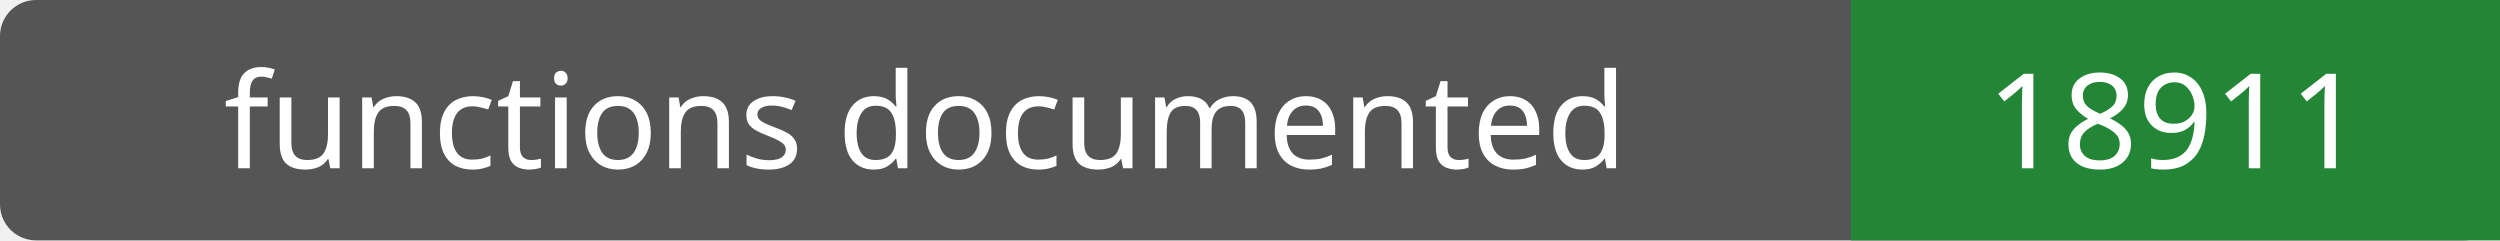
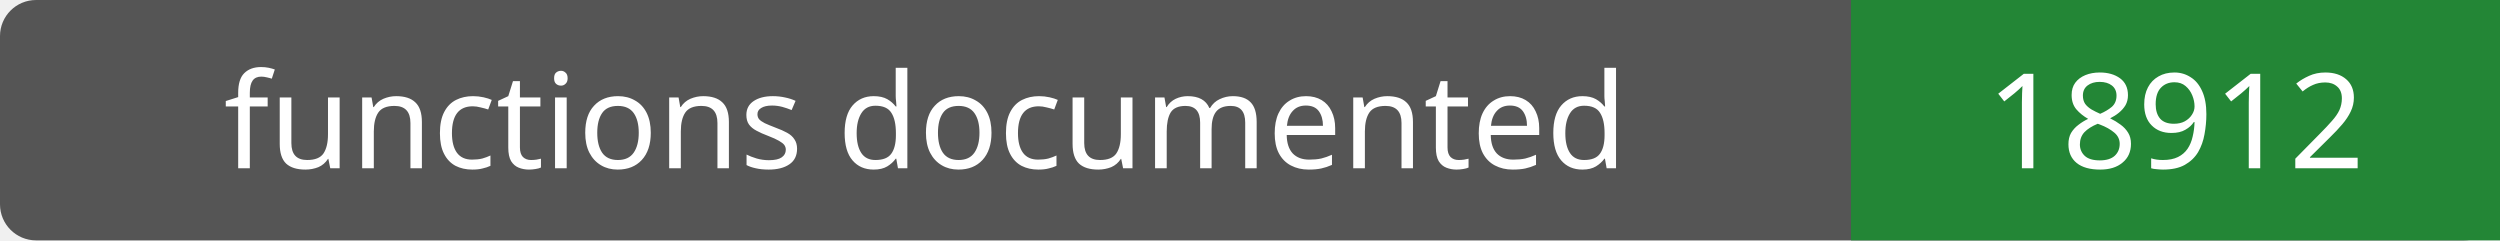
- <svg xmlns="http://www.w3.org/2000/svg" width="208" height="20" role="img" aria-label="functions documented: 18911">
+ <svg xmlns="http://www.w3.org/2000/svg" width="208" height="20" role="img" aria-label="functions documented: 18912">
  <rect width="208" height="20" rx="3" fill="#555" />
  <path fill="#238636" d="M154 0h54v20H154z" />
  <g fill="#fff" text-anchor="middle" font-family="Verdana,sans-serif" font-size="11">
    <text x="77.0" y="14">functions documented</text>
-     <text x="181.0" y="14">18911</text>
+     <text x="181.0" y="14">18912</text>
  </g>
</svg>
